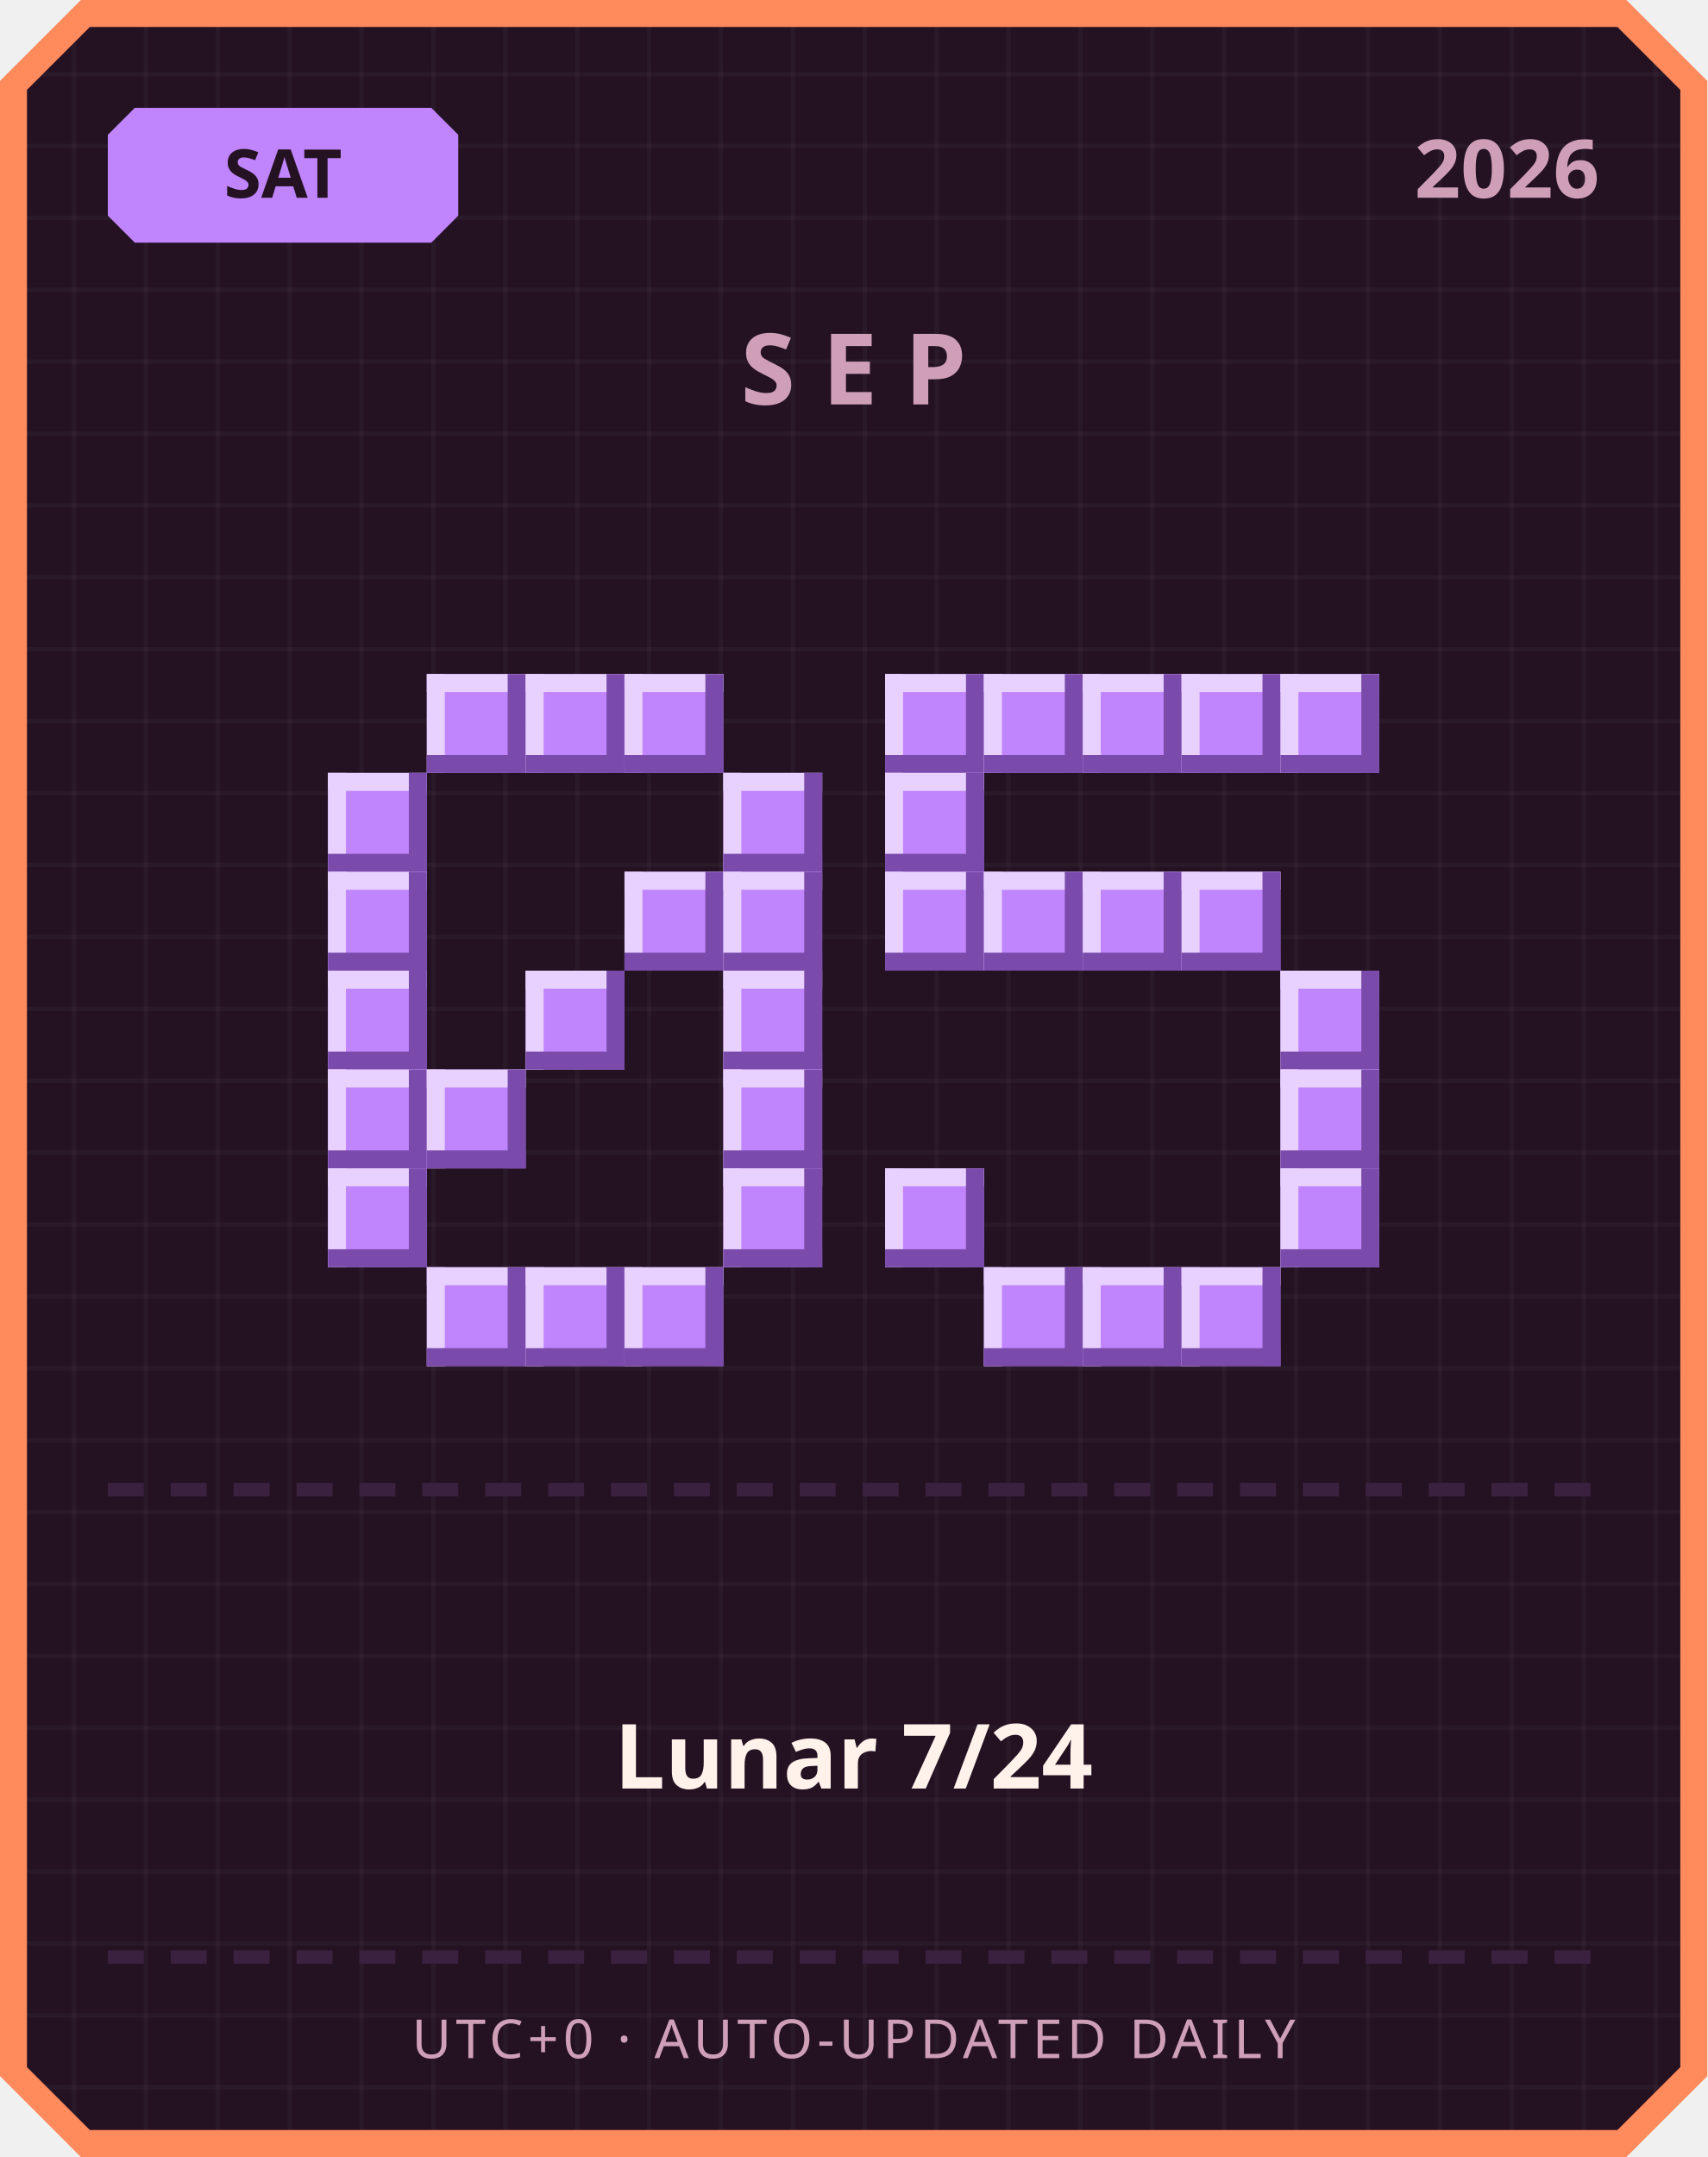
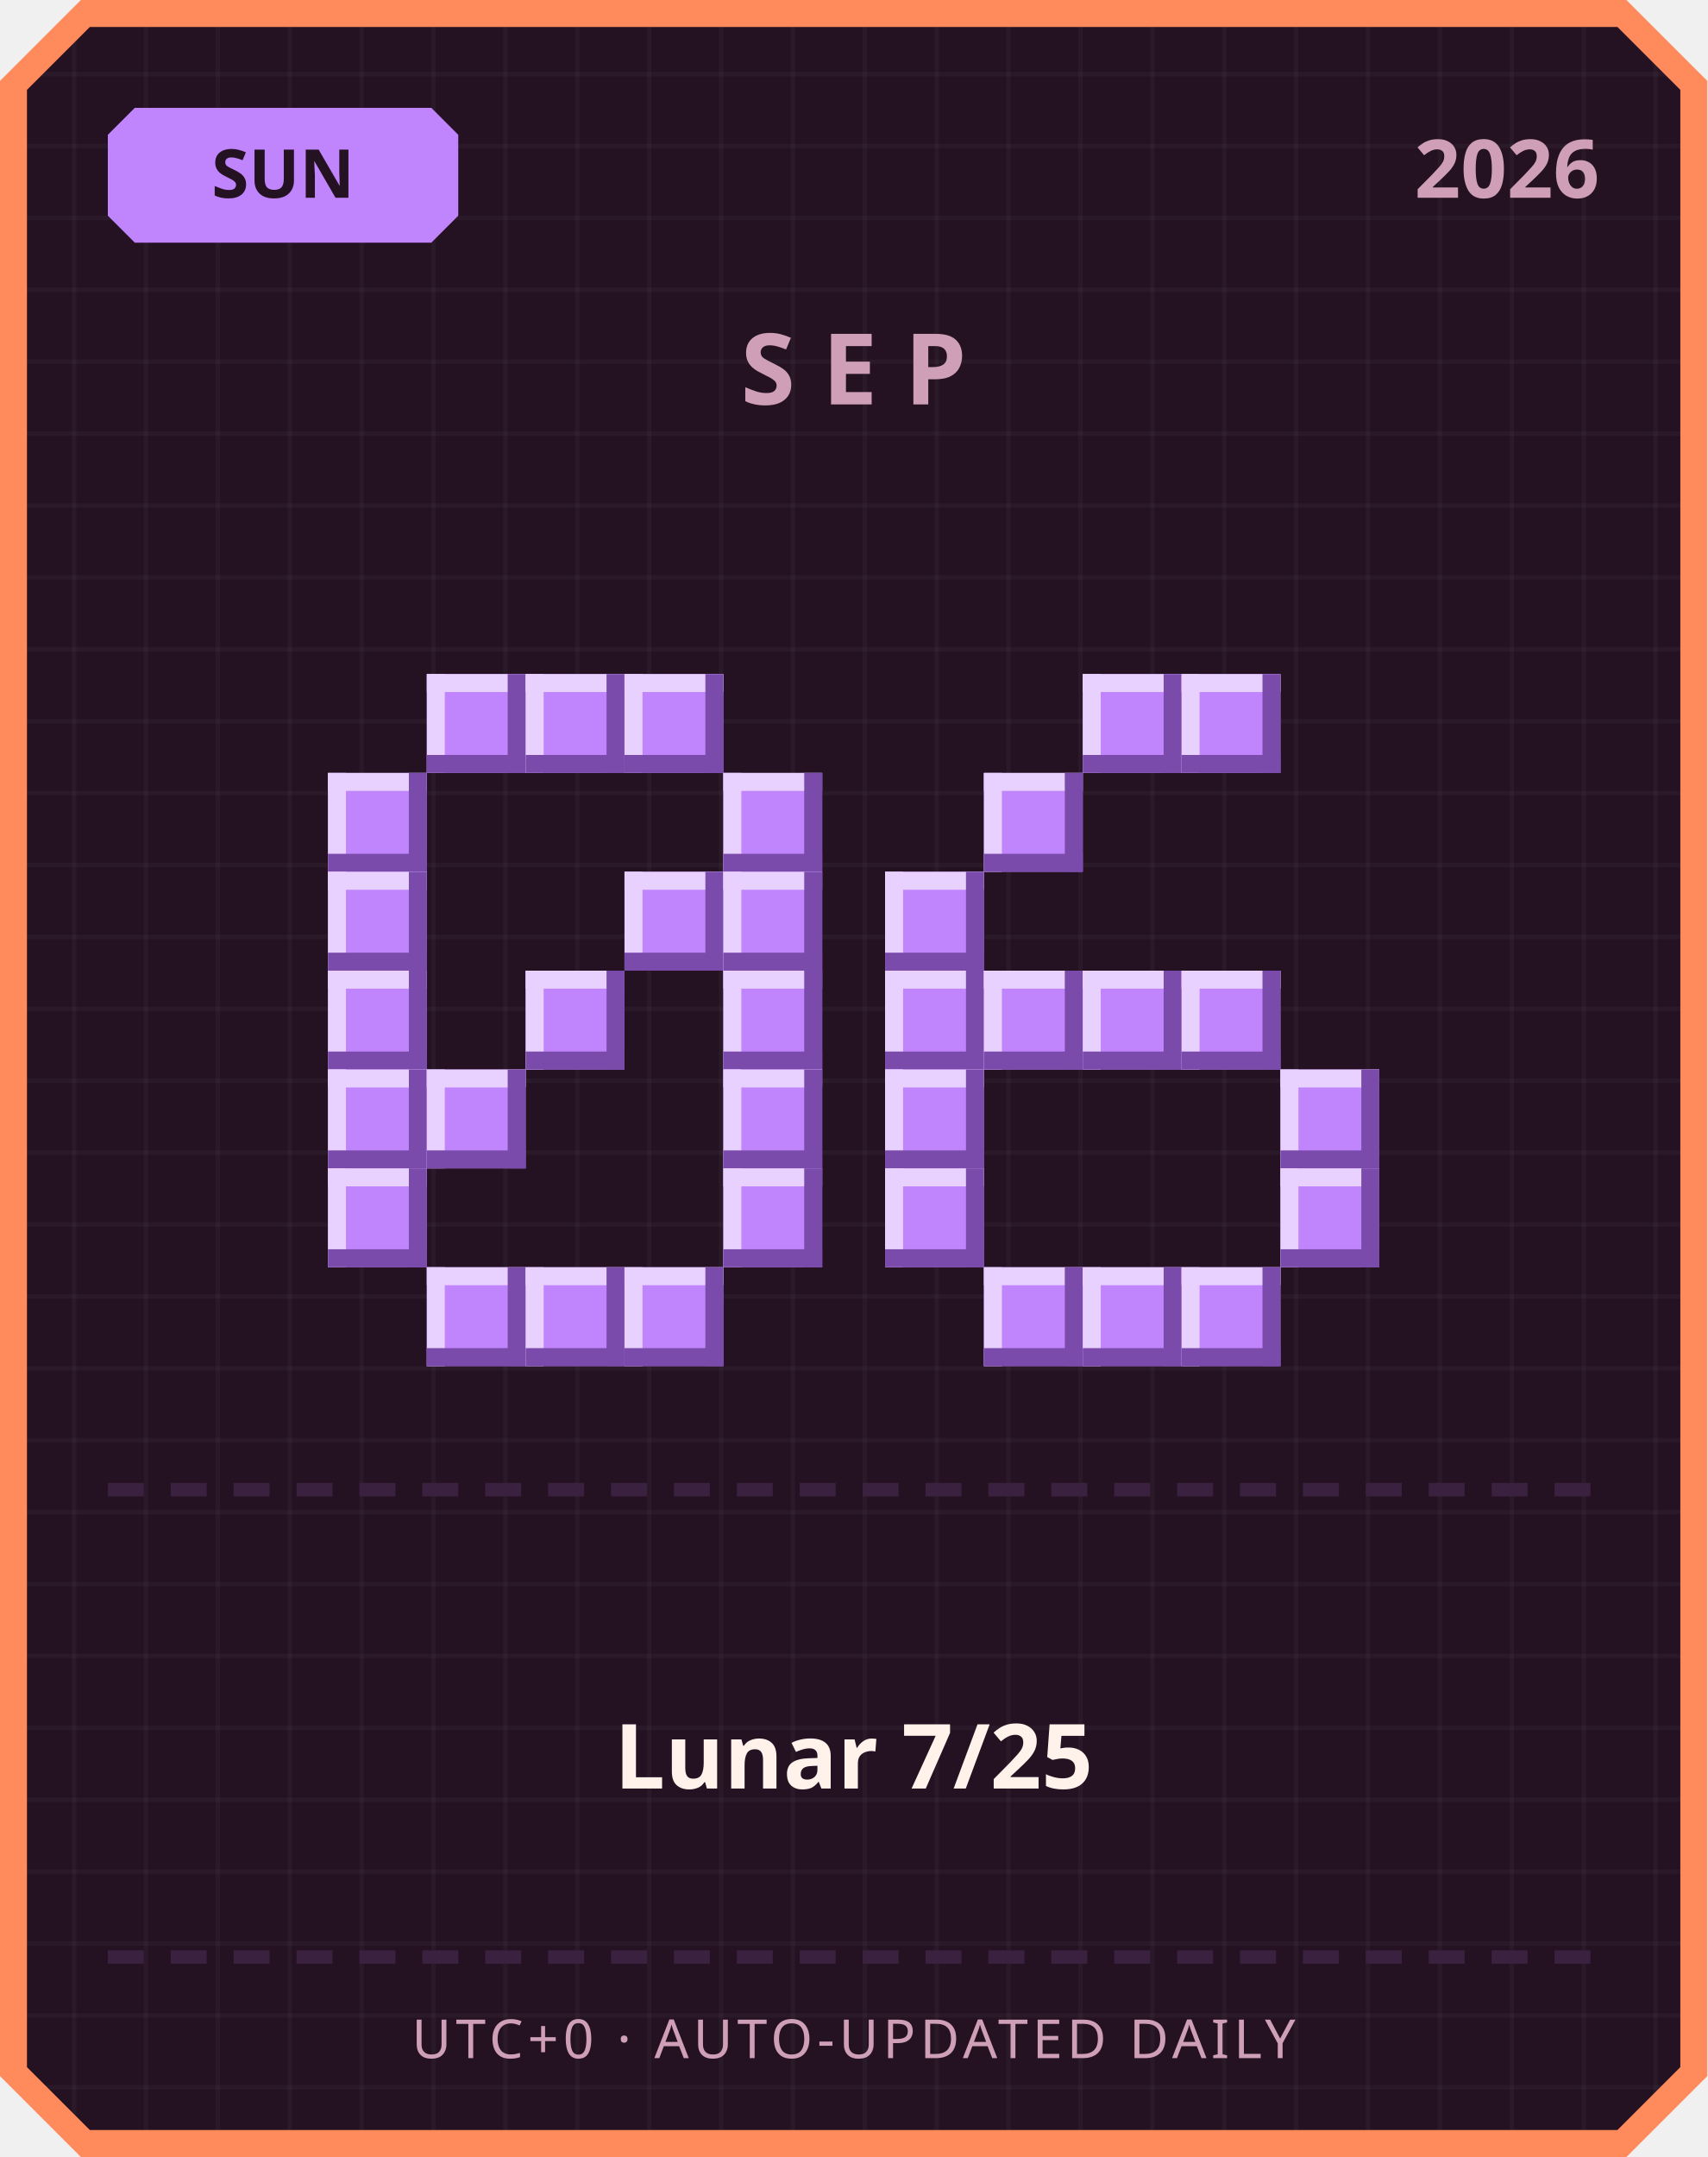
<svg xmlns="http://www.w3.org/2000/svg" width="380" height="480" viewBox="0 0 380 480">
  <defs>
    <pattern id="grid" width="16" height="16" patternUnits="userSpaceOnUse">
      <rect width="16" height="16" fill="#241222" />
      <rect width="1" height="16" fill="#ffffff" opacity="0.03" />
      <rect width="16" height="1" fill="#ffffff" opacity="0.03" />
    </pattern>
  </defs>
  <path d="M 18,0 L 362,0 L 380,18 L 380,462 L 362,480 L 18,480 L 0,462 L 0,18 Z" fill="#ff8a5c" />
  <path d="M 20,6 L 360,6 L 374,20 L 374,460 L 360,474 L 20,474 L 6,460 L 6,20 Z" fill="url(#grid)" />
  <path d="M 30,24 L 96,24 L 102,30 L 102,48 L 96,54 L 30,54 L 24,48 L 24,30 Z" fill="#c084fc" />
-   <text x="63" y="44" text-anchor="middle" font-family="'Segoe UI', sans-serif" font-size="15" font-weight="700" fill="#241222">SAT</text>
+   <text x="63" y="44" text-anchor="middle" font-family="'Segoe UI', sans-serif" font-size="15" font-weight="700" fill="#241222">SUN</text>
  <text x="356" y="44" text-anchor="end" font-family="'Segoe UI', sans-serif" font-size="18" font-weight="700" fill="#cf9fb8">2026</text>
  <text x="190" y="90" text-anchor="middle" font-family="'Segoe UI', sans-serif" font-size="22" font-weight="700" letter-spacing="6" fill="#cf9fb8">SEP</text>
  <rect x="95" y="150" width="22" height="22" fill="#c084fc" />
  <rect x="95" y="150" width="22" height="4" fill="#e9d1ff" />
  <rect x="95" y="150" width="4" height="22" fill="#e9d1ff" />
  <rect x="95" y="168" width="22" height="4" fill="#7a4bab" />
  <rect x="113" y="150" width="4" height="22" fill="#7a4bab" />
  <rect x="117" y="150" width="22" height="22" fill="#c084fc" />
  <rect x="117" y="150" width="22" height="4" fill="#e9d1ff" />
  <rect x="117" y="150" width="4" height="22" fill="#e9d1ff" />
  <rect x="117" y="168" width="22" height="4" fill="#7a4bab" />
  <rect x="135" y="150" width="4" height="22" fill="#7a4bab" />
  <rect x="139" y="150" width="22" height="22" fill="#c084fc" />
  <rect x="139" y="150" width="22" height="4" fill="#e9d1ff" />
  <rect x="139" y="150" width="4" height="22" fill="#e9d1ff" />
  <rect x="139" y="168" width="22" height="4" fill="#7a4bab" />
  <rect x="157" y="150" width="4" height="22" fill="#7a4bab" />
  <rect x="73" y="172" width="22" height="22" fill="#c084fc" />
  <rect x="73" y="172" width="22" height="4" fill="#e9d1ff" />
  <rect x="73" y="172" width="4" height="22" fill="#e9d1ff" />
  <rect x="73" y="190" width="22" height="4" fill="#7a4bab" />
  <rect x="91" y="172" width="4" height="22" fill="#7a4bab" />
  <rect x="161" y="172" width="22" height="22" fill="#c084fc" />
  <rect x="161" y="172" width="22" height="4" fill="#e9d1ff" />
  <rect x="161" y="172" width="4" height="22" fill="#e9d1ff" />
  <rect x="161" y="190" width="22" height="4" fill="#7a4bab" />
  <rect x="179" y="172" width="4" height="22" fill="#7a4bab" />
  <rect x="73" y="194" width="22" height="22" fill="#c084fc" />
  <rect x="73" y="194" width="22" height="4" fill="#e9d1ff" />
  <rect x="73" y="194" width="4" height="22" fill="#e9d1ff" />
  <rect x="73" y="212" width="22" height="4" fill="#7a4bab" />
  <rect x="91" y="194" width="4" height="22" fill="#7a4bab" />
  <rect x="139" y="194" width="22" height="22" fill="#c084fc" />
  <rect x="139" y="194" width="22" height="4" fill="#e9d1ff" />
  <rect x="139" y="194" width="4" height="22" fill="#e9d1ff" />
  <rect x="139" y="212" width="22" height="4" fill="#7a4bab" />
  <rect x="157" y="194" width="4" height="22" fill="#7a4bab" />
  <rect x="161" y="194" width="22" height="22" fill="#c084fc" />
  <rect x="161" y="194" width="22" height="4" fill="#e9d1ff" />
  <rect x="161" y="194" width="4" height="22" fill="#e9d1ff" />
  <rect x="161" y="212" width="22" height="4" fill="#7a4bab" />
  <rect x="179" y="194" width="4" height="22" fill="#7a4bab" />
  <rect x="73" y="216" width="22" height="22" fill="#c084fc" />
  <rect x="73" y="216" width="22" height="4" fill="#e9d1ff" />
  <rect x="73" y="216" width="4" height="22" fill="#e9d1ff" />
  <rect x="73" y="234" width="22" height="4" fill="#7a4bab" />
  <rect x="91" y="216" width="4" height="22" fill="#7a4bab" />
  <rect x="117" y="216" width="22" height="22" fill="#c084fc" />
  <rect x="117" y="216" width="22" height="4" fill="#e9d1ff" />
  <rect x="117" y="216" width="4" height="22" fill="#e9d1ff" />
  <rect x="117" y="234" width="22" height="4" fill="#7a4bab" />
  <rect x="135" y="216" width="4" height="22" fill="#7a4bab" />
  <rect x="161" y="216" width="22" height="22" fill="#c084fc" />
  <rect x="161" y="216" width="22" height="4" fill="#e9d1ff" />
  <rect x="161" y="216" width="4" height="22" fill="#e9d1ff" />
  <rect x="161" y="234" width="22" height="4" fill="#7a4bab" />
  <rect x="179" y="216" width="4" height="22" fill="#7a4bab" />
  <rect x="73" y="238" width="22" height="22" fill="#c084fc" />
  <rect x="73" y="238" width="22" height="4" fill="#e9d1ff" />
  <rect x="73" y="238" width="4" height="22" fill="#e9d1ff" />
  <rect x="73" y="256" width="22" height="4" fill="#7a4bab" />
  <rect x="91" y="238" width="4" height="22" fill="#7a4bab" />
  <rect x="95" y="238" width="22" height="22" fill="#c084fc" />
  <rect x="95" y="238" width="22" height="4" fill="#e9d1ff" />
  <rect x="95" y="238" width="4" height="22" fill="#e9d1ff" />
  <rect x="95" y="256" width="22" height="4" fill="#7a4bab" />
  <rect x="113" y="238" width="4" height="22" fill="#7a4bab" />
  <rect x="161" y="238" width="22" height="22" fill="#c084fc" />
  <rect x="161" y="238" width="22" height="4" fill="#e9d1ff" />
  <rect x="161" y="238" width="4" height="22" fill="#e9d1ff" />
  <rect x="161" y="256" width="22" height="4" fill="#7a4bab" />
  <rect x="179" y="238" width="4" height="22" fill="#7a4bab" />
  <rect x="73" y="260" width="22" height="22" fill="#c084fc" />
  <rect x="73" y="260" width="22" height="4" fill="#e9d1ff" />
  <rect x="73" y="260" width="4" height="22" fill="#e9d1ff" />
  <rect x="73" y="278" width="22" height="4" fill="#7a4bab" />
  <rect x="91" y="260" width="4" height="22" fill="#7a4bab" />
  <rect x="161" y="260" width="22" height="22" fill="#c084fc" />
  <rect x="161" y="260" width="22" height="4" fill="#e9d1ff" />
  <rect x="161" y="260" width="4" height="22" fill="#e9d1ff" />
  <rect x="161" y="278" width="22" height="4" fill="#7a4bab" />
  <rect x="179" y="260" width="4" height="22" fill="#7a4bab" />
  <rect x="95" y="282" width="22" height="22" fill="#c084fc" />
  <rect x="95" y="282" width="22" height="4" fill="#e9d1ff" />
  <rect x="95" y="282" width="4" height="22" fill="#e9d1ff" />
  <rect x="95" y="300" width="22" height="4" fill="#7a4bab" />
  <rect x="113" y="282" width="4" height="22" fill="#7a4bab" />
  <rect x="117" y="282" width="22" height="22" fill="#c084fc" />
  <rect x="117" y="282" width="22" height="4" fill="#e9d1ff" />
  <rect x="117" y="282" width="4" height="22" fill="#e9d1ff" />
  <rect x="117" y="300" width="22" height="4" fill="#7a4bab" />
  <rect x="135" y="282" width="4" height="22" fill="#7a4bab" />
  <rect x="139" y="282" width="22" height="22" fill="#c084fc" />
  <rect x="139" y="282" width="22" height="4" fill="#e9d1ff" />
  <rect x="139" y="282" width="4" height="22" fill="#e9d1ff" />
  <rect x="139" y="300" width="22" height="4" fill="#7a4bab" />
  <rect x="157" y="282" width="4" height="22" fill="#7a4bab" />
-   <rect x="197" y="150" width="22" height="22" fill="#c084fc" />
-   <rect x="197" y="150" width="22" height="4" fill="#e9d1ff" />
-   <rect x="197" y="150" width="4" height="22" fill="#e9d1ff" />
-   <rect x="197" y="168" width="22" height="4" fill="#7a4bab" />
-   <rect x="215" y="150" width="4" height="22" fill="#7a4bab" />
-   <rect x="219" y="150" width="22" height="22" fill="#c084fc" />
-   <rect x="219" y="150" width="22" height="4" fill="#e9d1ff" />
-   <rect x="219" y="150" width="4" height="22" fill="#e9d1ff" />
-   <rect x="219" y="168" width="22" height="4" fill="#7a4bab" />
-   <rect x="237" y="150" width="4" height="22" fill="#7a4bab" />
  <rect x="241" y="150" width="22" height="22" fill="#c084fc" />
  <rect x="241" y="150" width="22" height="4" fill="#e9d1ff" />
  <rect x="241" y="150" width="4" height="22" fill="#e9d1ff" />
  <rect x="241" y="168" width="22" height="4" fill="#7a4bab" />
  <rect x="259" y="150" width="4" height="22" fill="#7a4bab" />
  <rect x="263" y="150" width="22" height="22" fill="#c084fc" />
  <rect x="263" y="150" width="22" height="4" fill="#e9d1ff" />
  <rect x="263" y="150" width="4" height="22" fill="#e9d1ff" />
  <rect x="263" y="168" width="22" height="4" fill="#7a4bab" />
  <rect x="281" y="150" width="4" height="22" fill="#7a4bab" />
-   <rect x="285" y="150" width="22" height="22" fill="#c084fc" />
-   <rect x="285" y="150" width="22" height="4" fill="#e9d1ff" />
-   <rect x="285" y="150" width="4" height="22" fill="#e9d1ff" />
-   <rect x="285" y="168" width="22" height="4" fill="#7a4bab" />
-   <rect x="303" y="150" width="4" height="22" fill="#7a4bab" />
-   <rect x="197" y="172" width="22" height="22" fill="#c084fc" />
-   <rect x="197" y="172" width="22" height="4" fill="#e9d1ff" />
-   <rect x="197" y="172" width="4" height="22" fill="#e9d1ff" />
-   <rect x="197" y="190" width="22" height="4" fill="#7a4bab" />
-   <rect x="215" y="172" width="4" height="22" fill="#7a4bab" />
+   <rect x="219" y="172" width="22" height="22" fill="#c084fc" />
+   <rect x="219" y="172" width="22" height="4" fill="#e9d1ff" />
+   <rect x="219" y="172" width="4" height="22" fill="#e9d1ff" />
+   <rect x="219" y="190" width="22" height="4" fill="#7a4bab" />
+   <rect x="237" y="172" width="4" height="22" fill="#7a4bab" />
  <rect x="197" y="194" width="22" height="22" fill="#c084fc" />
  <rect x="197" y="194" width="22" height="4" fill="#e9d1ff" />
  <rect x="197" y="194" width="4" height="22" fill="#e9d1ff" />
  <rect x="197" y="212" width="22" height="4" fill="#7a4bab" />
  <rect x="215" y="194" width="4" height="22" fill="#7a4bab" />
-   <rect x="219" y="194" width="22" height="22" fill="#c084fc" />
-   <rect x="219" y="194" width="22" height="4" fill="#e9d1ff" />
-   <rect x="219" y="194" width="4" height="22" fill="#e9d1ff" />
-   <rect x="219" y="212" width="22" height="4" fill="#7a4bab" />
-   <rect x="237" y="194" width="4" height="22" fill="#7a4bab" />
-   <rect x="241" y="194" width="22" height="22" fill="#c084fc" />
-   <rect x="241" y="194" width="22" height="4" fill="#e9d1ff" />
-   <rect x="241" y="194" width="4" height="22" fill="#e9d1ff" />
-   <rect x="241" y="212" width="22" height="4" fill="#7a4bab" />
-   <rect x="259" y="194" width="4" height="22" fill="#7a4bab" />
-   <rect x="263" y="194" width="22" height="22" fill="#c084fc" />
-   <rect x="263" y="194" width="22" height="4" fill="#e9d1ff" />
-   <rect x="263" y="194" width="4" height="22" fill="#e9d1ff" />
-   <rect x="263" y="212" width="22" height="4" fill="#7a4bab" />
-   <rect x="281" y="194" width="4" height="22" fill="#7a4bab" />
-   <rect x="285" y="216" width="22" height="22" fill="#c084fc" />
-   <rect x="285" y="216" width="22" height="4" fill="#e9d1ff" />
-   <rect x="285" y="216" width="4" height="22" fill="#e9d1ff" />
-   <rect x="285" y="234" width="22" height="4" fill="#7a4bab" />
-   <rect x="303" y="216" width="4" height="22" fill="#7a4bab" />
+   <rect x="197" y="216" width="22" height="22" fill="#c084fc" />
+   <rect x="197" y="216" width="22" height="4" fill="#e9d1ff" />
+   <rect x="197" y="216" width="4" height="22" fill="#e9d1ff" />
+   <rect x="197" y="234" width="22" height="4" fill="#7a4bab" />
+   <rect x="215" y="216" width="4" height="22" fill="#7a4bab" />
+   <rect x="219" y="216" width="22" height="22" fill="#c084fc" />
+   <rect x="219" y="216" width="22" height="4" fill="#e9d1ff" />
+   <rect x="219" y="216" width="4" height="22" fill="#e9d1ff" />
+   <rect x="219" y="234" width="22" height="4" fill="#7a4bab" />
+   <rect x="237" y="216" width="4" height="22" fill="#7a4bab" />
+   <rect x="241" y="216" width="22" height="22" fill="#c084fc" />
+   <rect x="241" y="216" width="22" height="4" fill="#e9d1ff" />
+   <rect x="241" y="216" width="4" height="22" fill="#e9d1ff" />
+   <rect x="241" y="234" width="22" height="4" fill="#7a4bab" />
+   <rect x="259" y="216" width="4" height="22" fill="#7a4bab" />
+   <rect x="263" y="216" width="22" height="22" fill="#c084fc" />
+   <rect x="263" y="216" width="22" height="4" fill="#e9d1ff" />
+   <rect x="263" y="216" width="4" height="22" fill="#e9d1ff" />
+   <rect x="263" y="234" width="22" height="4" fill="#7a4bab" />
+   <rect x="281" y="216" width="4" height="22" fill="#7a4bab" />
+   <rect x="197" y="238" width="22" height="22" fill="#c084fc" />
+   <rect x="197" y="238" width="22" height="4" fill="#e9d1ff" />
+   <rect x="197" y="238" width="4" height="22" fill="#e9d1ff" />
+   <rect x="197" y="256" width="22" height="4" fill="#7a4bab" />
+   <rect x="215" y="238" width="4" height="22" fill="#7a4bab" />
  <rect x="285" y="238" width="22" height="22" fill="#c084fc" />
  <rect x="285" y="238" width="22" height="4" fill="#e9d1ff" />
  <rect x="285" y="238" width="4" height="22" fill="#e9d1ff" />
  <rect x="285" y="256" width="22" height="4" fill="#7a4bab" />
  <rect x="303" y="238" width="4" height="22" fill="#7a4bab" />
  <rect x="197" y="260" width="22" height="22" fill="#c084fc" />
  <rect x="197" y="260" width="22" height="4" fill="#e9d1ff" />
  <rect x="197" y="260" width="4" height="22" fill="#e9d1ff" />
  <rect x="197" y="278" width="22" height="4" fill="#7a4bab" />
  <rect x="215" y="260" width="4" height="22" fill="#7a4bab" />
  <rect x="285" y="260" width="22" height="22" fill="#c084fc" />
  <rect x="285" y="260" width="22" height="4" fill="#e9d1ff" />
  <rect x="285" y="260" width="4" height="22" fill="#e9d1ff" />
  <rect x="285" y="278" width="22" height="4" fill="#7a4bab" />
  <rect x="303" y="260" width="4" height="22" fill="#7a4bab" />
  <rect x="219" y="282" width="22" height="22" fill="#c084fc" />
  <rect x="219" y="282" width="22" height="4" fill="#e9d1ff" />
  <rect x="219" y="282" width="4" height="22" fill="#e9d1ff" />
  <rect x="219" y="300" width="22" height="4" fill="#7a4bab" />
  <rect x="237" y="282" width="4" height="22" fill="#7a4bab" />
  <rect x="241" y="282" width="22" height="22" fill="#c084fc" />
  <rect x="241" y="282" width="22" height="4" fill="#e9d1ff" />
  <rect x="241" y="282" width="4" height="22" fill="#e9d1ff" />
  <rect x="241" y="300" width="22" height="4" fill="#7a4bab" />
  <rect x="259" y="282" width="4" height="22" fill="#7a4bab" />
  <rect x="263" y="282" width="22" height="22" fill="#c084fc" />
  <rect x="263" y="282" width="22" height="4" fill="#e9d1ff" />
  <rect x="263" y="282" width="4" height="22" fill="#e9d1ff" />
  <rect x="263" y="300" width="22" height="4" fill="#7a4bab" />
  <rect x="281" y="282" width="4" height="22" fill="#7a4bab" />
  <rect x="24" y="330" width="8" height="3" fill="#3b2140" />
  <rect x="38" y="330" width="8" height="3" fill="#3b2140" />
  <rect x="52" y="330" width="8" height="3" fill="#3b2140" />
  <rect x="66" y="330" width="8" height="3" fill="#3b2140" />
  <rect x="80" y="330" width="8" height="3" fill="#3b2140" />
  <rect x="94" y="330" width="8" height="3" fill="#3b2140" />
  <rect x="108" y="330" width="8" height="3" fill="#3b2140" />
  <rect x="122" y="330" width="8" height="3" fill="#3b2140" />
  <rect x="136" y="330" width="8" height="3" fill="#3b2140" />
  <rect x="150" y="330" width="8" height="3" fill="#3b2140" />
  <rect x="164" y="330" width="8" height="3" fill="#3b2140" />
  <rect x="178" y="330" width="8" height="3" fill="#3b2140" />
  <rect x="192" y="330" width="8" height="3" fill="#3b2140" />
  <rect x="206" y="330" width="8" height="3" fill="#3b2140" />
  <rect x="220" y="330" width="8" height="3" fill="#3b2140" />
  <rect x="234" y="330" width="8" height="3" fill="#3b2140" />
  <rect x="248" y="330" width="8" height="3" fill="#3b2140" />
  <rect x="262" y="330" width="8" height="3" fill="#3b2140" />
  <rect x="276" y="330" width="8" height="3" fill="#3b2140" />
  <rect x="290" y="330" width="8" height="3" fill="#3b2140" />
  <rect x="304" y="330" width="8" height="3" fill="#3b2140" />
  <rect x="318" y="330" width="8" height="3" fill="#3b2140" />
  <rect x="332" y="330" width="8" height="3" fill="#3b2140" />
  <rect x="346" y="330" width="8" height="3" fill="#3b2140" />
-   <text x="190" y="398" text-anchor="middle" font-family="'Segoe UI', 'Microsoft JhengHei', sans-serif" font-size="20" font-weight="700" fill="#fff2eb">Lunar 7/24</text>
+   <text x="190" y="398" text-anchor="middle" font-family="'Segoe UI', 'Microsoft JhengHei', sans-serif" font-size="20" font-weight="700" fill="#fff2eb">Lunar 7/25</text>
  <rect x="24" y="434" width="8" height="3" fill="#3b2140" />
  <rect x="38" y="434" width="8" height="3" fill="#3b2140" />
  <rect x="52" y="434" width="8" height="3" fill="#3b2140" />
  <rect x="66" y="434" width="8" height="3" fill="#3b2140" />
  <rect x="80" y="434" width="8" height="3" fill="#3b2140" />
  <rect x="94" y="434" width="8" height="3" fill="#3b2140" />
  <rect x="108" y="434" width="8" height="3" fill="#3b2140" />
  <rect x="122" y="434" width="8" height="3" fill="#3b2140" />
  <rect x="136" y="434" width="8" height="3" fill="#3b2140" />
  <rect x="150" y="434" width="8" height="3" fill="#3b2140" />
  <rect x="164" y="434" width="8" height="3" fill="#3b2140" />
  <rect x="178" y="434" width="8" height="3" fill="#3b2140" />
  <rect x="192" y="434" width="8" height="3" fill="#3b2140" />
  <rect x="206" y="434" width="8" height="3" fill="#3b2140" />
  <rect x="220" y="434" width="8" height="3" fill="#3b2140" />
  <rect x="234" y="434" width="8" height="3" fill="#3b2140" />
  <rect x="248" y="434" width="8" height="3" fill="#3b2140" />
  <rect x="262" y="434" width="8" height="3" fill="#3b2140" />
  <rect x="276" y="434" width="8" height="3" fill="#3b2140" />
  <rect x="290" y="434" width="8" height="3" fill="#3b2140" />
  <rect x="304" y="434" width="8" height="3" fill="#3b2140" />
  <rect x="318" y="434" width="8" height="3" fill="#3b2140" />
  <rect x="332" y="434" width="8" height="3" fill="#3b2140" />
  <rect x="346" y="434" width="8" height="3" fill="#3b2140" />
  <text x="190" y="458" text-anchor="middle" font-family="'Segoe UI', sans-serif" font-size="12" letter-spacing="1" fill="#cf9fb8">UTC+0 · AUTO-UPDATED DAILY</text>
</svg>
